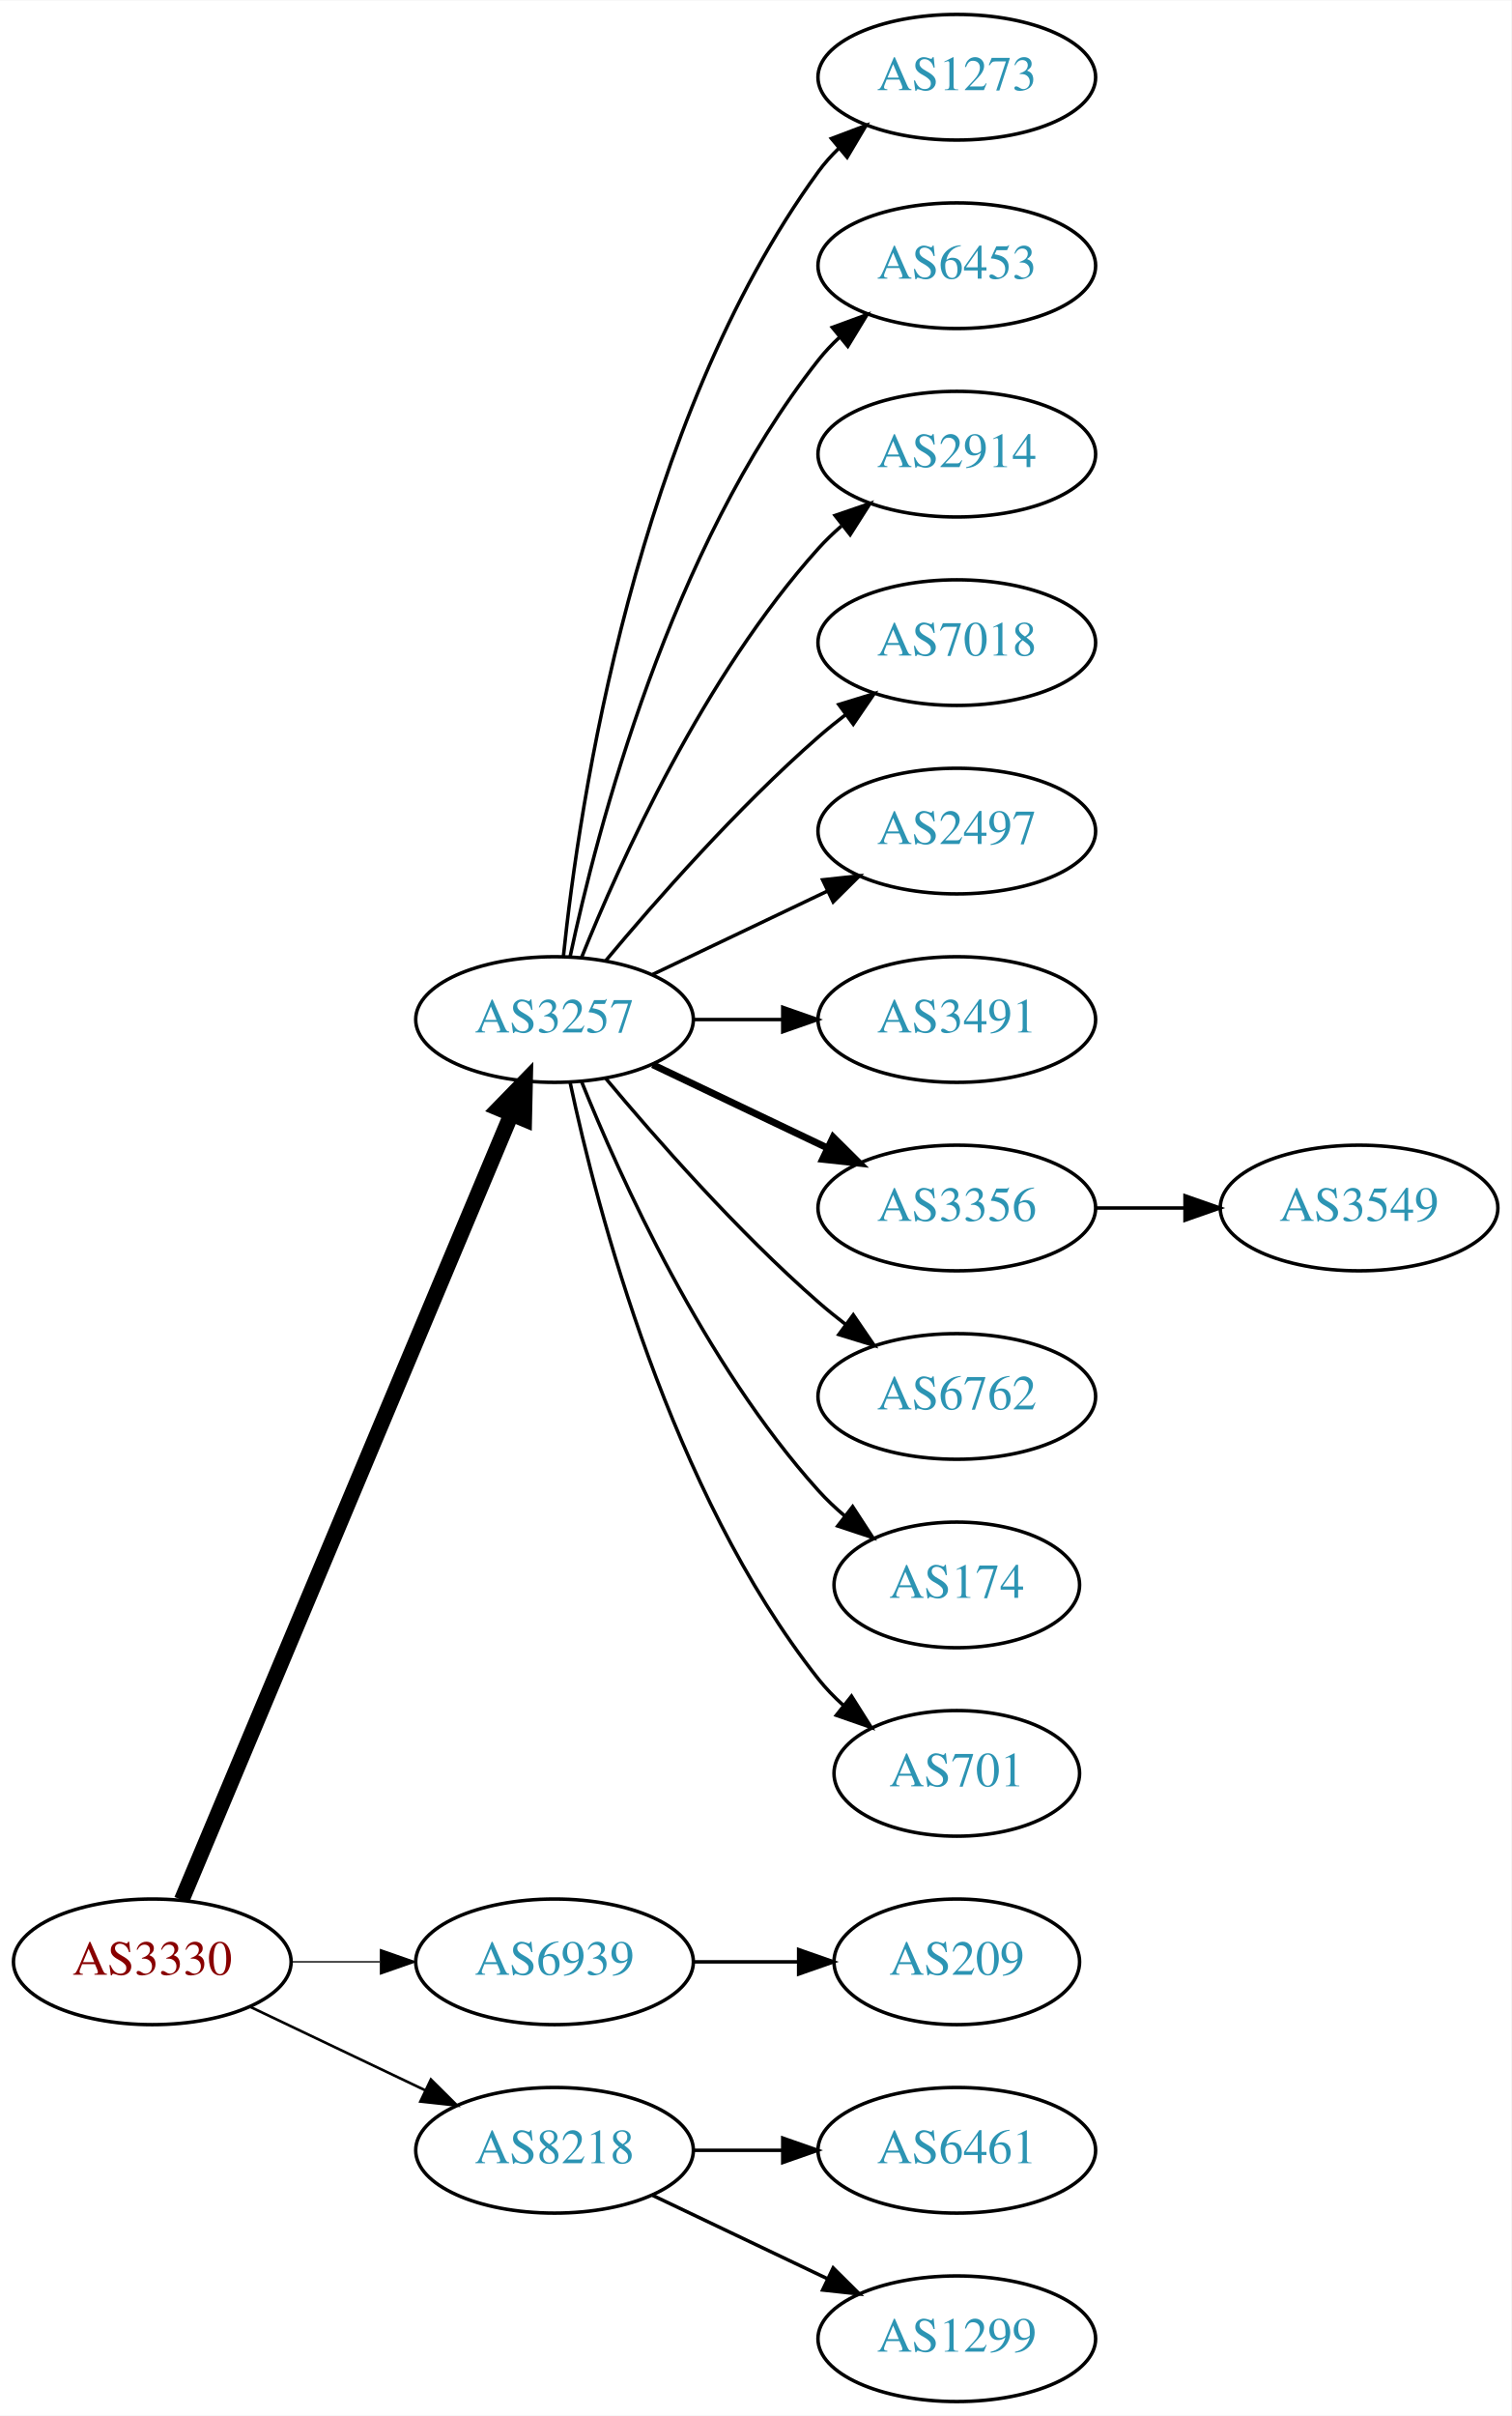
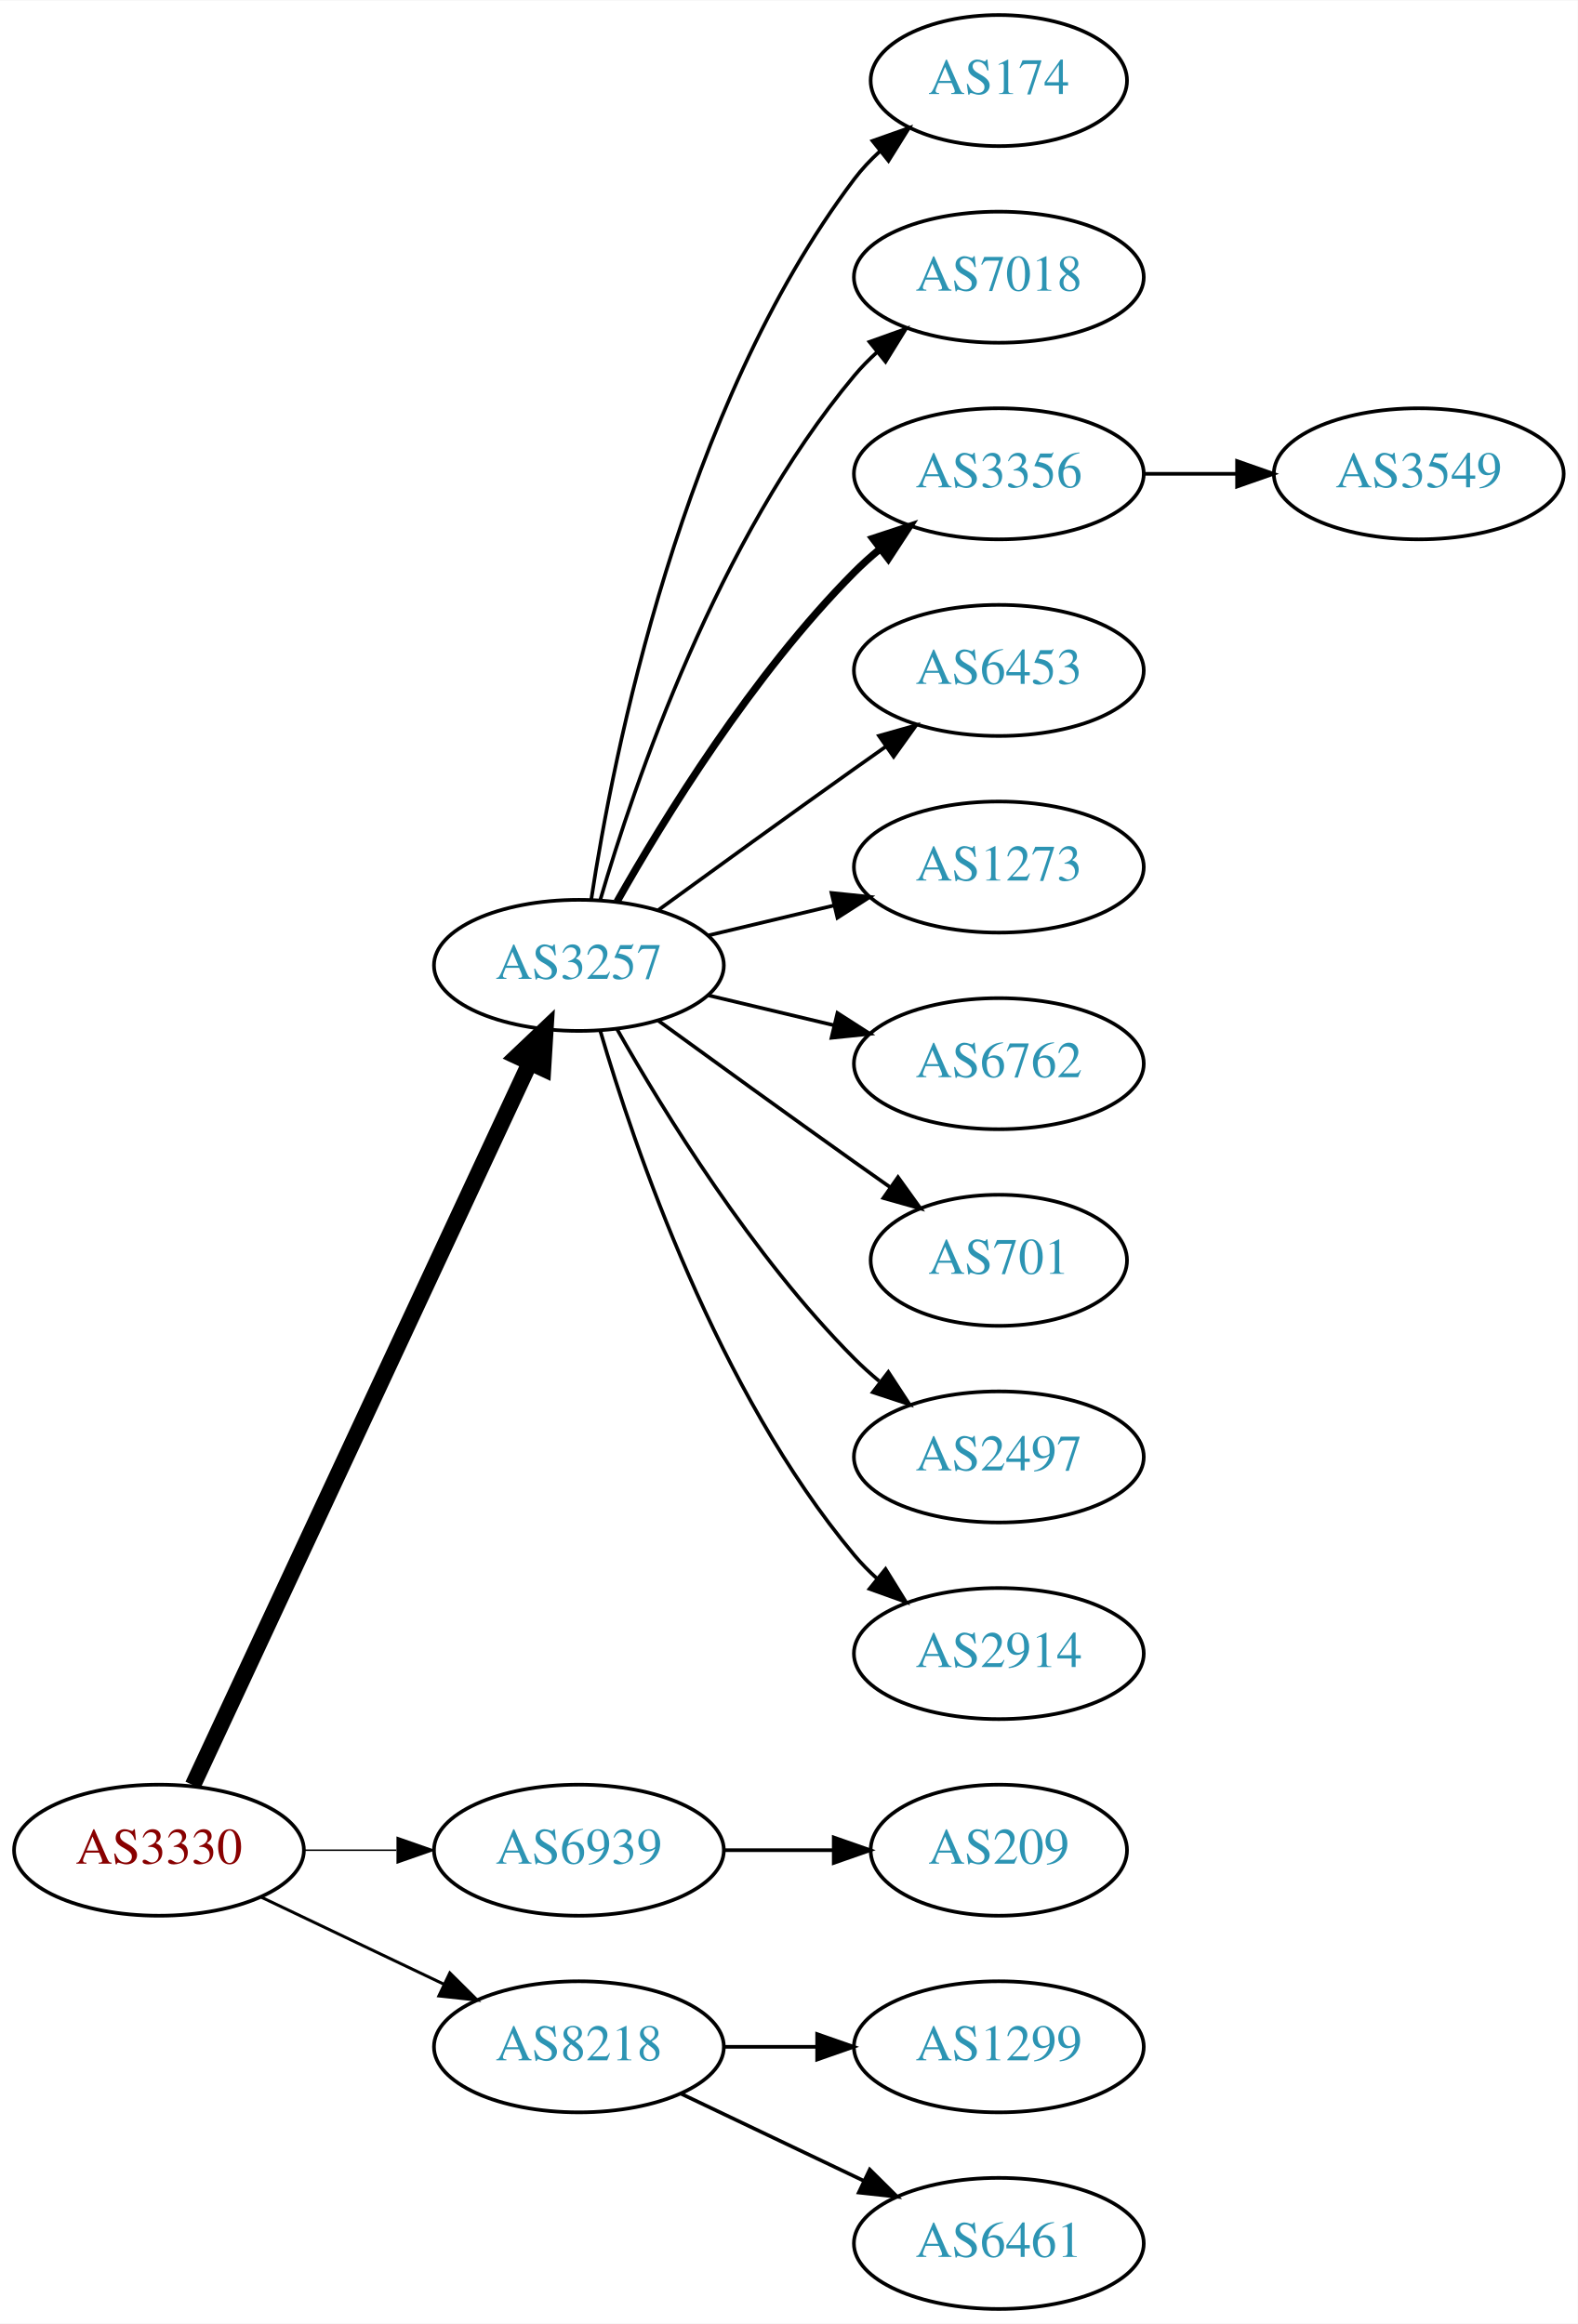
- <svg xmlns="http://www.w3.org/2000/svg" xmlns:xlink="http://www.w3.org/1999/xlink" width="433pt" height="692pt" viewBox="0.00 0.00 433.17 692.00">
-   <g id="graph0" class="graph" transform="scale(1 1) rotate(0) translate(4 688)">
-     <polygon fill="white" stroke="none" points="-4,4 -4,-688 429.172,-688 429.172,4 -4,4" />
+ <svg xmlns="http://www.w3.org/2000/svg" xmlns:xlink="http://www.w3.org/1999/xlink" width="433pt" height="638pt" viewBox="0.00 0.00 433.17 638.00">
+   <g id="graph0" class="graph" transform="scale(1 1) rotate(0) translate(4 634)">
+     <polygon fill="white" stroke="none" points="-4,4 -4,-634 429.172,-634 429.172,4 -4,4" />
    <g id="node1" class="node">
      <g id="a_node1">
        <a xlink:href="/asn/3330" xlink:title="AS3330 ~ Vienna, Austria [AT]">
          <ellipse fill="#ffffff" stroke="black" cx="39.647" cy="-126" rx="39.794" ry="18" />
          <text text-anchor="middle" x="39.647" y="-122.3" font-family="Times,serif" font-size="14.00" fill="#880000">AS3330</text>
        </a>
      </g>
    </g>
    <g id="node2" class="node">
      <g id="a_node2">
        <a xlink:href="/asn/3257" xlink:title="AS3257 ~ GTT [DE]">
-           <ellipse fill="#ffffff" stroke="black" cx="154.939" cy="-396" rx="39.794" ry="18" />
-           <text text-anchor="middle" x="154.939" y="-392.3" font-family="Times,serif" font-size="14.00" fill="#2c94b3">AS3257</text>
+           <ellipse fill="#ffffff" stroke="black" cx="154.939" cy="-369" rx="39.794" ry="18" />
+           <text text-anchor="middle" x="154.939" y="-365.3" font-family="Times,serif" font-size="14.00" fill="#2c94b3">AS3257</text>
        </a>
      </g>
    </g>
    <g id="edge1" class="edge">
-       <path fill="none" stroke="black" stroke-width="4.5" d="M48.08,-143.715C67.405,-189.771 119.328,-313.514 142.501,-368.739" />
-       <polygon fill="black" stroke="black" stroke-width="4.5" points="138.979,-370.522 146.479,-378.219 146.24,-367.475 138.979,-370.522" />
+       <path fill="none" stroke="black" stroke-width="4.5" d="M48.977,-143.868C68.667,-186.101 118.167,-292.272 141.457,-342.227" />
+       <polygon fill="black" stroke="black" stroke-width="4.5" points="137.955,-344.034 145.749,-351.433 145.092,-340.706 137.955,-344.034" />
    </g>
    <g id="node3" class="node">
      <g id="a_node3">
        <a xlink:href="/asn/6939" xlink:title="AS6939 ~ Hurricane Electric LLC [US]">
          <ellipse fill="#ffffff" stroke="black" cx="154.939" cy="-126" rx="39.794" ry="18" />
          <text text-anchor="middle" x="154.939" y="-122.3" font-family="Times,serif" font-size="14.00" fill="#2c94b3">AS6939</text>
        </a>
      </g>
    </g>
    <g id="edge2" class="edge">
-       <path fill="none" stroke="black" stroke-width="0.375" d="M79.319,-126C87.522,-126 96.286,-126 104.818,-126" />
-       <polygon fill="black" stroke="black" stroke-width="0.375" points="105.057,-129.5 115.057,-126 105.057,-122.5 105.057,-129.5" />
+       <path fill="none" stroke="black" stroke-width="0.409" d="M79.319,-126C87.522,-126 96.286,-126 104.818,-126" />
+       <polygon fill="black" stroke="black" stroke-width="0.409" points="105.057,-129.5 115.057,-126 105.057,-122.5 105.057,-129.5" />
    </g>
    <g id="node4" class="node">
      <g id="a_node4">
        <a xlink:href="/asn/8218" xlink:title="AS8218 ~ legacy Neotelecoms [FR]">
          <ellipse fill="#ffffff" stroke="black" cx="154.939" cy="-72" rx="39.794" ry="18" />
          <text text-anchor="middle" x="154.939" y="-68.3" font-family="Times,serif" font-size="14.00" fill="#2c94b3">AS8218</text>
        </a>
      </g>
    </g>
    <g id="edge3" class="edge">
-       <path fill="none" stroke="black" stroke-width="0.75" d="M67.783,-113.066C82.777,-105.919 101.598,-96.948 117.821,-89.215" />
-       <polygon fill="black" stroke="black" stroke-width="0.75" points="119.503,-92.291 127.024,-84.829 116.491,-85.972 119.503,-92.291" />
+       <path fill="none" stroke="black" stroke-width="0.818" d="M67.783,-113.066C82.777,-105.919 101.598,-96.948 117.821,-89.215" />
+       <polygon fill="black" stroke="black" stroke-width="0.818" points="119.503,-92.291 127.024,-84.829 116.491,-85.972 119.503,-92.291" />
    </g>
    <g id="node5" class="node">
      <g id="a_node5">
-         <a xlink:href="/asn/1273" xlink:title="AS1273 ~ Vodafone Group PLC [EU]">
-           <ellipse fill="#ffffff" stroke="black" cx="270.232" cy="-666" rx="39.794" ry="18" />
-           <text text-anchor="middle" x="270.232" y="-662.3" font-family="Times,serif" font-size="14.00" fill="#2c94b3">AS1273</text>
+         <a xlink:href="/asn/174" xlink:title="AS174 ~ Cogent Communications [US]">
+           <ellipse fill="#ffffff" stroke="black" cx="270.232" cy="-612" rx="35.194" ry="18" />
+           <text text-anchor="middle" x="270.232" y="-608.3" font-family="Times,serif" font-size="14.00" fill="#2c94b3">AS174</text>
        </a>
      </g>
    </g>
    <g id="edge4" class="edge">
-       <path fill="none" stroke="black" d="M157.496,-414.256C161.967,-457.303 178.1,-566.94 230.586,-639 232.303,-641.357 234.29,-643.581 236.439,-645.663" />
-       <polygon fill="black" stroke="black" points="234.302,-648.439 244.214,-652.183 238.801,-643.075 234.302,-648.439" />
+       <path fill="none" stroke="black" d="M158.316,-386.986C164.29,-426.422 183.001,-521.995 230.586,-585 232.608,-587.678 234.974,-590.19 237.522,-592.522" />
+       <polygon fill="black" stroke="black" points="235.556,-595.432 245.547,-598.958 239.936,-589.972 235.556,-595.432" />
    </g>
    <g id="node6" class="node">
      <g id="a_node6">
-         <a xlink:href="/asn/6453" xlink:title="AS6453 ~ TATA COMMUNICATIONS (AMERICA) INC [US]">
-           <ellipse fill="#ffffff" stroke="black" cx="270.232" cy="-612" rx="39.794" ry="18" />
-           <text text-anchor="middle" x="270.232" y="-608.3" font-family="Times,serif" font-size="14.00" fill="#2c94b3">AS6453</text>
+         <a xlink:href="/asn/7018" xlink:title="AS7018 ~ AT&amp;T Services, Inc. [US]">
+           <ellipse fill="#ffffff" stroke="black" cx="270.232" cy="-558" rx="39.794" ry="18" />
+           <text text-anchor="middle" x="270.232" y="-554.3" font-family="Times,serif" font-size="14.00" fill="#2c94b3">AS7018</text>
        </a>
      </g>
    </g>
    <g id="edge5" class="edge">
-       <path fill="none" stroke="black" d="M159.43,-414.16C167.061,-450.03 188.052,-531.155 230.586,-585 232.393,-587.288 234.446,-589.462 236.641,-591.51" />
-       <polygon fill="black" stroke="black" points="234.552,-594.323 244.501,-597.966 238.995,-588.914 234.552,-594.323" />
+       <path fill="none" stroke="black" d="M160.814,-387.002C170.127,-418.844 192.944,-485.981 230.586,-531 232.456,-533.237 234.554,-535.374 236.781,-537.396" />
+       <polygon fill="black" stroke="black" points="234.724,-540.234 244.7,-543.804 239.128,-534.793 234.724,-540.234" />
    </g>
    <g id="node7" class="node">
      <g id="a_node7">
-         <a xlink:href="/asn/2914" xlink:title="AS2914 ~ NTT America, Inc. [US]">
-           <ellipse fill="#ffffff" stroke="black" cx="270.232" cy="-558" rx="39.794" ry="18" />
-           <text text-anchor="middle" x="270.232" y="-554.3" font-family="Times,serif" font-size="14.00" fill="#2c94b3">AS2914</text>
+         <a xlink:href="/asn/3356" xlink:title="AS3356 ~ Level 3 Parent, LLC [US]">
+           <ellipse fill="#ffffff" stroke="black" cx="270.232" cy="-504" rx="39.794" ry="18" />
+           <text text-anchor="middle" x="270.232" y="-500.3" font-family="Times,serif" font-size="14.00" fill="#2c94b3">AS3356</text>
        </a>
      </g>
    </g>
    <g id="edge6" class="edge">
-       <path fill="none" stroke="black" d="M162.687,-413.787C173.738,-441.243 197.791,-494.578 230.586,-531 232.588,-533.224 234.807,-535.363 237.14,-537.397" />
-       <polygon fill="black" stroke="black" points="235.338,-540.433 245.359,-543.873 239.67,-534.935 235.338,-540.433" />
+       <path fill="none" stroke="black" stroke-width="2" d="M165.399,-386.49C178.181,-409.096 202.613,-448.886 230.586,-477 232.697,-479.121 234.993,-481.188 237.378,-483.171" />
+       <polygon fill="black" stroke="black" stroke-width="2" points="235.631,-486.242 245.694,-489.556 239.894,-480.69 235.631,-486.242" />
    </g>
    <g id="node8" class="node">
      <g id="a_node8">
-         <a xlink:href="/asn/7018" xlink:title="AS7018 ~ AT&amp;T Services, Inc. [US]">
-           <ellipse fill="#ffffff" stroke="black" cx="270.232" cy="-504" rx="39.794" ry="18" />
-           <text text-anchor="middle" x="270.232" y="-500.3" font-family="Times,serif" font-size="14.00" fill="#2c94b3">AS7018</text>
+         <a xlink:href="/asn/6453" xlink:title="AS6453 ~ TATA COMMUNICATIONS (AMERICA) INC [US]">
+           <ellipse fill="#ffffff" stroke="black" cx="270.232" cy="-450" rx="39.794" ry="18" />
+           <text text-anchor="middle" x="270.232" y="-446.3" font-family="Times,serif" font-size="14.00" fill="#2c94b3">AS6453</text>
        </a>
      </g>
    </g>
    <g id="edge7" class="edge">
-       <path fill="none" stroke="black" d="M169.569,-412.817C183.852,-429.929 207.398,-456.745 230.586,-477 233.052,-479.154 235.69,-481.294 238.388,-483.372" />
-       <polygon fill="black" stroke="black" points="236.413,-486.264 246.542,-489.37 240.561,-480.625 236.413,-486.264" />
+       <path fill="none" stroke="black" d="M176.788,-384.222C191.722,-395.091 212.335,-410.025 230.586,-423 233.406,-425.005 236.349,-427.085 239.297,-429.159" />
+       <polygon fill="black" stroke="black" points="237.325,-432.05 247.522,-434.926 241.344,-426.319 237.325,-432.05" />
    </g>
    <g id="node9" class="node">
      <g id="a_node9">
-         <a xlink:href="/asn/2497" xlink:title="AS2497 ~ Internet Initiative Japan Inc. [JP]">
-           <ellipse fill="#ffffff" stroke="black" cx="270.232" cy="-450" rx="39.794" ry="18" />
-           <text text-anchor="middle" x="270.232" y="-446.3" font-family="Times,serif" font-size="14.00" fill="#2c94b3">AS2497</text>
+         <a xlink:href="/asn/1273" xlink:title="AS1273 ~ Vodafone Group PLC [EU]">
+           <ellipse fill="#ffffff" stroke="black" cx="270.232" cy="-396" rx="39.794" ry="18" />
+           <text text-anchor="middle" x="270.232" y="-392.3" font-family="Times,serif" font-size="14.00" fill="#2c94b3">AS1273</text>
        </a>
      </g>
    </g>
    <g id="edge8" class="edge">
-       <path fill="none" stroke="black" d="M183.076,-408.934C198.07,-416.081 216.891,-425.052 233.114,-432.785" />
-       <polygon fill="black" stroke="black" points="231.784,-436.028 242.317,-437.171 234.796,-429.709 231.784,-436.028" />
+       <path fill="none" stroke="black" d="M190.547,-377.248C201.418,-379.838 213.572,-382.735 225.015,-385.462" />
+       <polygon fill="black" stroke="black" points="224.298,-388.889 234.837,-387.803 225.921,-382.08 224.298,-388.889" />
    </g>
    <g id="node10" class="node">
      <g id="a_node10">
-         <a xlink:href="/asn/3491" xlink:title="AS3491 ~ PCCW Global, Inc. [US]">
-           <ellipse fill="#ffffff" stroke="black" cx="270.232" cy="-396" rx="39.794" ry="18" />
-           <text text-anchor="middle" x="270.232" y="-392.3" font-family="Times,serif" font-size="14.00" fill="#2c94b3">AS3491</text>
+         <a xlink:href="/asn/6762" xlink:title="AS6762 ~ TELECOM ITALIA SPARKLE S.p.A. [IT]">
+           <ellipse fill="#ffffff" stroke="black" cx="270.232" cy="-342" rx="39.794" ry="18" />
+           <text text-anchor="middle" x="270.232" y="-338.3" font-family="Times,serif" font-size="14.00" fill="#2c94b3">AS6762</text>
        </a>
      </g>
    </g>
    <g id="edge9" class="edge">
-       <path fill="none" stroke="black" d="M194.612,-396C202.815,-396 211.579,-396 220.111,-396" />
-       <polygon fill="black" stroke="black" points="220.35,-399.5 230.35,-396 220.35,-392.5 220.35,-399.5" />
+       <path fill="none" stroke="black" d="M190.547,-360.752C201.418,-358.162 213.572,-355.265 225.015,-352.538" />
+       <polygon fill="black" stroke="black" points="225.921,-355.92 234.837,-350.197 224.298,-349.111 225.921,-355.92" />
    </g>
    <g id="node11" class="node">
      <g id="a_node11">
-         <a xlink:href="/asn/3356" xlink:title="AS3356 ~ Level 3 Parent, LLC [US]">
-           <ellipse fill="#ffffff" stroke="black" cx="270.232" cy="-342" rx="39.794" ry="18" />
-           <text text-anchor="middle" x="270.232" y="-338.3" font-family="Times,serif" font-size="14.00" fill="#2c94b3">AS3356</text>
+         <a xlink:href="/asn/701" xlink:title="AS701 ~ UUNET [US]">
+           <ellipse fill="#ffffff" stroke="black" cx="270.232" cy="-288" rx="35.194" ry="18" />
+           <text text-anchor="middle" x="270.232" y="-284.3" font-family="Times,serif" font-size="14.00" fill="#2c94b3">AS701</text>
        </a>
      </g>
    </g>
    <g id="edge10" class="edge">
-       <path fill="none" stroke="black" stroke-width="2" d="M183.076,-383.066C198.07,-375.919 216.891,-366.948 233.114,-359.215" />
-       <polygon fill="black" stroke="black" stroke-width="2" points="234.796,-362.291 242.317,-354.829 231.784,-355.972 234.796,-362.291" />
+       <path fill="none" stroke="black" d="M176.788,-353.778C191.722,-342.909 212.335,-327.975 230.586,-315 233.796,-312.718 237.165,-310.339 240.52,-307.982" />
+       <polygon fill="black" stroke="black" points="242.548,-310.834 248.73,-302.23 238.532,-305.101 242.548,-310.834" />
    </g>
    <g id="node12" class="node">
      <g id="a_node12">
-         <a xlink:href="/asn/6762" xlink:title="AS6762 ~ TELECOM ITALIA SPARKLE S.p.A. [IT]">
-           <ellipse fill="#ffffff" stroke="black" cx="270.232" cy="-288" rx="39.794" ry="18" />
-           <text text-anchor="middle" x="270.232" y="-284.3" font-family="Times,serif" font-size="14.00" fill="#2c94b3">AS6762</text>
+         <a xlink:href="/asn/2497" xlink:title="AS2497 ~ Internet Initiative Japan Inc. [JP]">
+           <ellipse fill="#ffffff" stroke="black" cx="270.232" cy="-234" rx="39.794" ry="18" />
+           <text text-anchor="middle" x="270.232" y="-230.3" font-family="Times,serif" font-size="14.00" fill="#2c94b3">AS2497</text>
        </a>
      </g>
    </g>
    <g id="edge11" class="edge">
-       <path fill="none" stroke="black" d="M169.569,-379.183C183.852,-362.071 207.398,-335.255 230.586,-315 233.052,-312.846 235.69,-310.706 238.388,-308.628" />
-       <polygon fill="black" stroke="black" points="240.561,-311.375 246.542,-302.63 236.413,-305.736 240.561,-311.375" />
+       <path fill="none" stroke="black" d="M165.399,-351.51C178.181,-328.904 202.613,-289.114 230.586,-261 232.697,-258.879 234.993,-256.812 237.378,-254.829" />
+       <polygon fill="black" stroke="black" points="239.894,-257.31 245.694,-248.444 235.631,-251.758 239.894,-257.31" />
    </g>
    <g id="node13" class="node">
      <g id="a_node13">
-         <a xlink:href="/asn/174" xlink:title="AS174 ~ Cogent Communications [US]">
-           <ellipse fill="#ffffff" stroke="black" cx="270.232" cy="-234" rx="35.194" ry="18" />
-           <text text-anchor="middle" x="270.232" y="-230.3" font-family="Times,serif" font-size="14.00" fill="#2c94b3">AS174</text>
+         <a xlink:href="/asn/2914" xlink:title="AS2914 ~ NTT America, Inc. [US]">
+           <ellipse fill="#ffffff" stroke="black" cx="270.232" cy="-180" rx="39.794" ry="18" />
+           <text text-anchor="middle" x="270.232" y="-176.3" font-family="Times,serif" font-size="14.00" fill="#2c94b3">AS2914</text>
        </a>
      </g>
    </g>
    <g id="edge12" class="edge">
-       <path fill="none" stroke="black" d="M162.687,-378.213C173.738,-350.757 197.791,-297.422 230.586,-261 232.902,-258.428 235.506,-255.97 238.242,-253.657" />
-       <polygon fill="black" stroke="black" points="240.38,-256.428 246.165,-247.552 236.108,-250.883 240.38,-256.428" />
-     </g>
-     <g id="node14" class="node">
-       <g id="a_node14">
-         <a xlink:href="/asn/701" xlink:title="AS701 ~ UUNET [US]">
-           <ellipse fill="#ffffff" stroke="black" cx="270.232" cy="-180" rx="35.194" ry="18" />
-           <text text-anchor="middle" x="270.232" y="-176.3" font-family="Times,serif" font-size="14.00" fill="#2c94b3">AS701</text>
-         </a>
-       </g>
-     </g>
-     <g id="edge13" class="edge">
-       <path fill="none" stroke="black" d="M159.43,-377.84C167.061,-341.97 188.052,-260.845 230.586,-207 232.666,-204.367 235.071,-201.884 237.644,-199.572" />
-       <polygon fill="black" stroke="black" points="240.055,-202.127 245.707,-193.165 235.7,-196.646 240.055,-202.127" />
-     </g>
-     <g id="node16" class="node">
-       <g id="a_node16">
+       <path fill="none" stroke="black" d="M160.814,-350.998C170.127,-319.156 192.944,-252.019 230.586,-207 232.456,-204.763 234.554,-202.626 236.781,-200.604" />
+       <polygon fill="black" stroke="black" points="239.128,-203.207 244.7,-194.196 234.724,-197.766 239.128,-203.207" />
+     </g>
+     <g id="node15" class="node">
+       <g id="a_node15">
        <a xlink:href="/asn/209" xlink:title="AS209 ~ CenturyLink Communications, LLC [US]">
          <ellipse fill="#ffffff" stroke="black" cx="270.232" cy="-126" rx="35.194" ry="18" />
          <text text-anchor="middle" x="270.232" y="-122.3" font-family="Times,serif" font-size="14.00" fill="#2c94b3">AS209</text>
        </a>
      </g>
    </g>
-     <g id="edge15" class="edge">
+     <g id="edge14" class="edge">
      <path fill="none" stroke="black" d="M194.612,-126C204.317,-126 214.808,-126 224.771,-126" />
      <polygon fill="black" stroke="black" points="224.907,-129.5 234.907,-126 224.907,-122.5 224.907,-129.5" />
+     </g>
+     <g id="node16" class="node">
+       <g id="a_node16">
+         <a xlink:href="/asn/1299" xlink:title="AS1299 ~ Telia Carrier [EU]">
+           <ellipse fill="#ffffff" stroke="black" cx="270.232" cy="-72" rx="39.794" ry="18" />
+           <text text-anchor="middle" x="270.232" y="-68.3" font-family="Times,serif" font-size="14.00" fill="#2c94b3">AS1299</text>
+         </a>
+       </g>
+     </g>
+     <g id="edge15" class="edge">
+       <path fill="none" stroke="black" d="M194.612,-72C202.815,-72 211.579,-72 220.111,-72" />
+       <polygon fill="black" stroke="black" points="220.35,-75.5 230.35,-72 220.35,-68.5 220.35,-75.5" />
    </g>
    <g id="node17" class="node">
      <g id="a_node17">
        <a xlink:href="/asn/6461" xlink:title="AS6461 ~ Zayo Bandwidth [US]">
-           <ellipse fill="#ffffff" stroke="black" cx="270.232" cy="-72" rx="39.794" ry="18" />
-           <text text-anchor="middle" x="270.232" y="-68.3" font-family="Times,serif" font-size="14.00" fill="#2c94b3">AS6461</text>
+           <ellipse fill="#ffffff" stroke="black" cx="270.232" cy="-18" rx="39.794" ry="18" />
+           <text text-anchor="middle" x="270.232" y="-14.3" font-family="Times,serif" font-size="14.00" fill="#2c94b3">AS6461</text>
        </a>
      </g>
    </g>
    <g id="edge16" class="edge">
-       <path fill="none" stroke="black" d="M194.612,-72C202.815,-72 211.579,-72 220.111,-72" />
-       <polygon fill="black" stroke="black" points="220.35,-75.5 230.35,-72 220.35,-68.5 220.35,-75.5" />
-     </g>
-     <g id="node18" class="node">
-       <g id="a_node18">
-         <a xlink:href="/asn/1299" xlink:title="AS1299 ~ Telia Carrier [EU]">
-           <ellipse fill="#ffffff" stroke="black" cx="270.232" cy="-18" rx="39.794" ry="18" />
-           <text text-anchor="middle" x="270.232" y="-14.3" font-family="Times,serif" font-size="14.00" fill="#2c94b3">AS1299</text>
-         </a>
-       </g>
-     </g>
-     <g id="edge17" class="edge">
      <path fill="none" stroke="black" d="M183.076,-59.066C198.07,-51.919 216.891,-42.948 233.114,-35.215" />
      <polygon fill="black" stroke="black" points="234.796,-38.291 242.317,-30.829 231.784,-31.972 234.796,-38.291" />
    </g>
-     <g id="node15" class="node">
-       <g id="a_node15">
+     <g id="node14" class="node">
+       <g id="a_node14">
        <a xlink:href="/asn/3549" xlink:title="AS3549 ~ Level 3 Parent, LLC [US]">
-           <ellipse fill="#ffffff" stroke="black" cx="385.525" cy="-342" rx="39.794" ry="18" />
-           <text text-anchor="middle" x="385.525" y="-338.3" font-family="Times,serif" font-size="14.00" fill="#2c94b3">AS3549</text>
-         </a>
-       </g>
-     </g>
-     <g id="edge14" class="edge">
-       <path fill="none" stroke="black" d="M309.905,-342C318.108,-342 326.872,-342 335.404,-342" />
-       <polygon fill="black" stroke="black" points="335.643,-345.5 345.643,-342 335.643,-338.5 335.643,-345.5" />
+           <ellipse fill="#ffffff" stroke="black" cx="385.525" cy="-504" rx="39.794" ry="18" />
+           <text text-anchor="middle" x="385.525" y="-500.3" font-family="Times,serif" font-size="14.00" fill="#2c94b3">AS3549</text>
+         </a>
+       </g>
+     </g>
+     <g id="edge13" class="edge">
+       <path fill="none" stroke="black" d="M309.905,-504C318.108,-504 326.872,-504 335.404,-504" />
+       <polygon fill="black" stroke="black" points="335.643,-507.5 345.643,-504 335.643,-500.5 335.643,-507.5" />
    </g>
  </g>
</svg>
